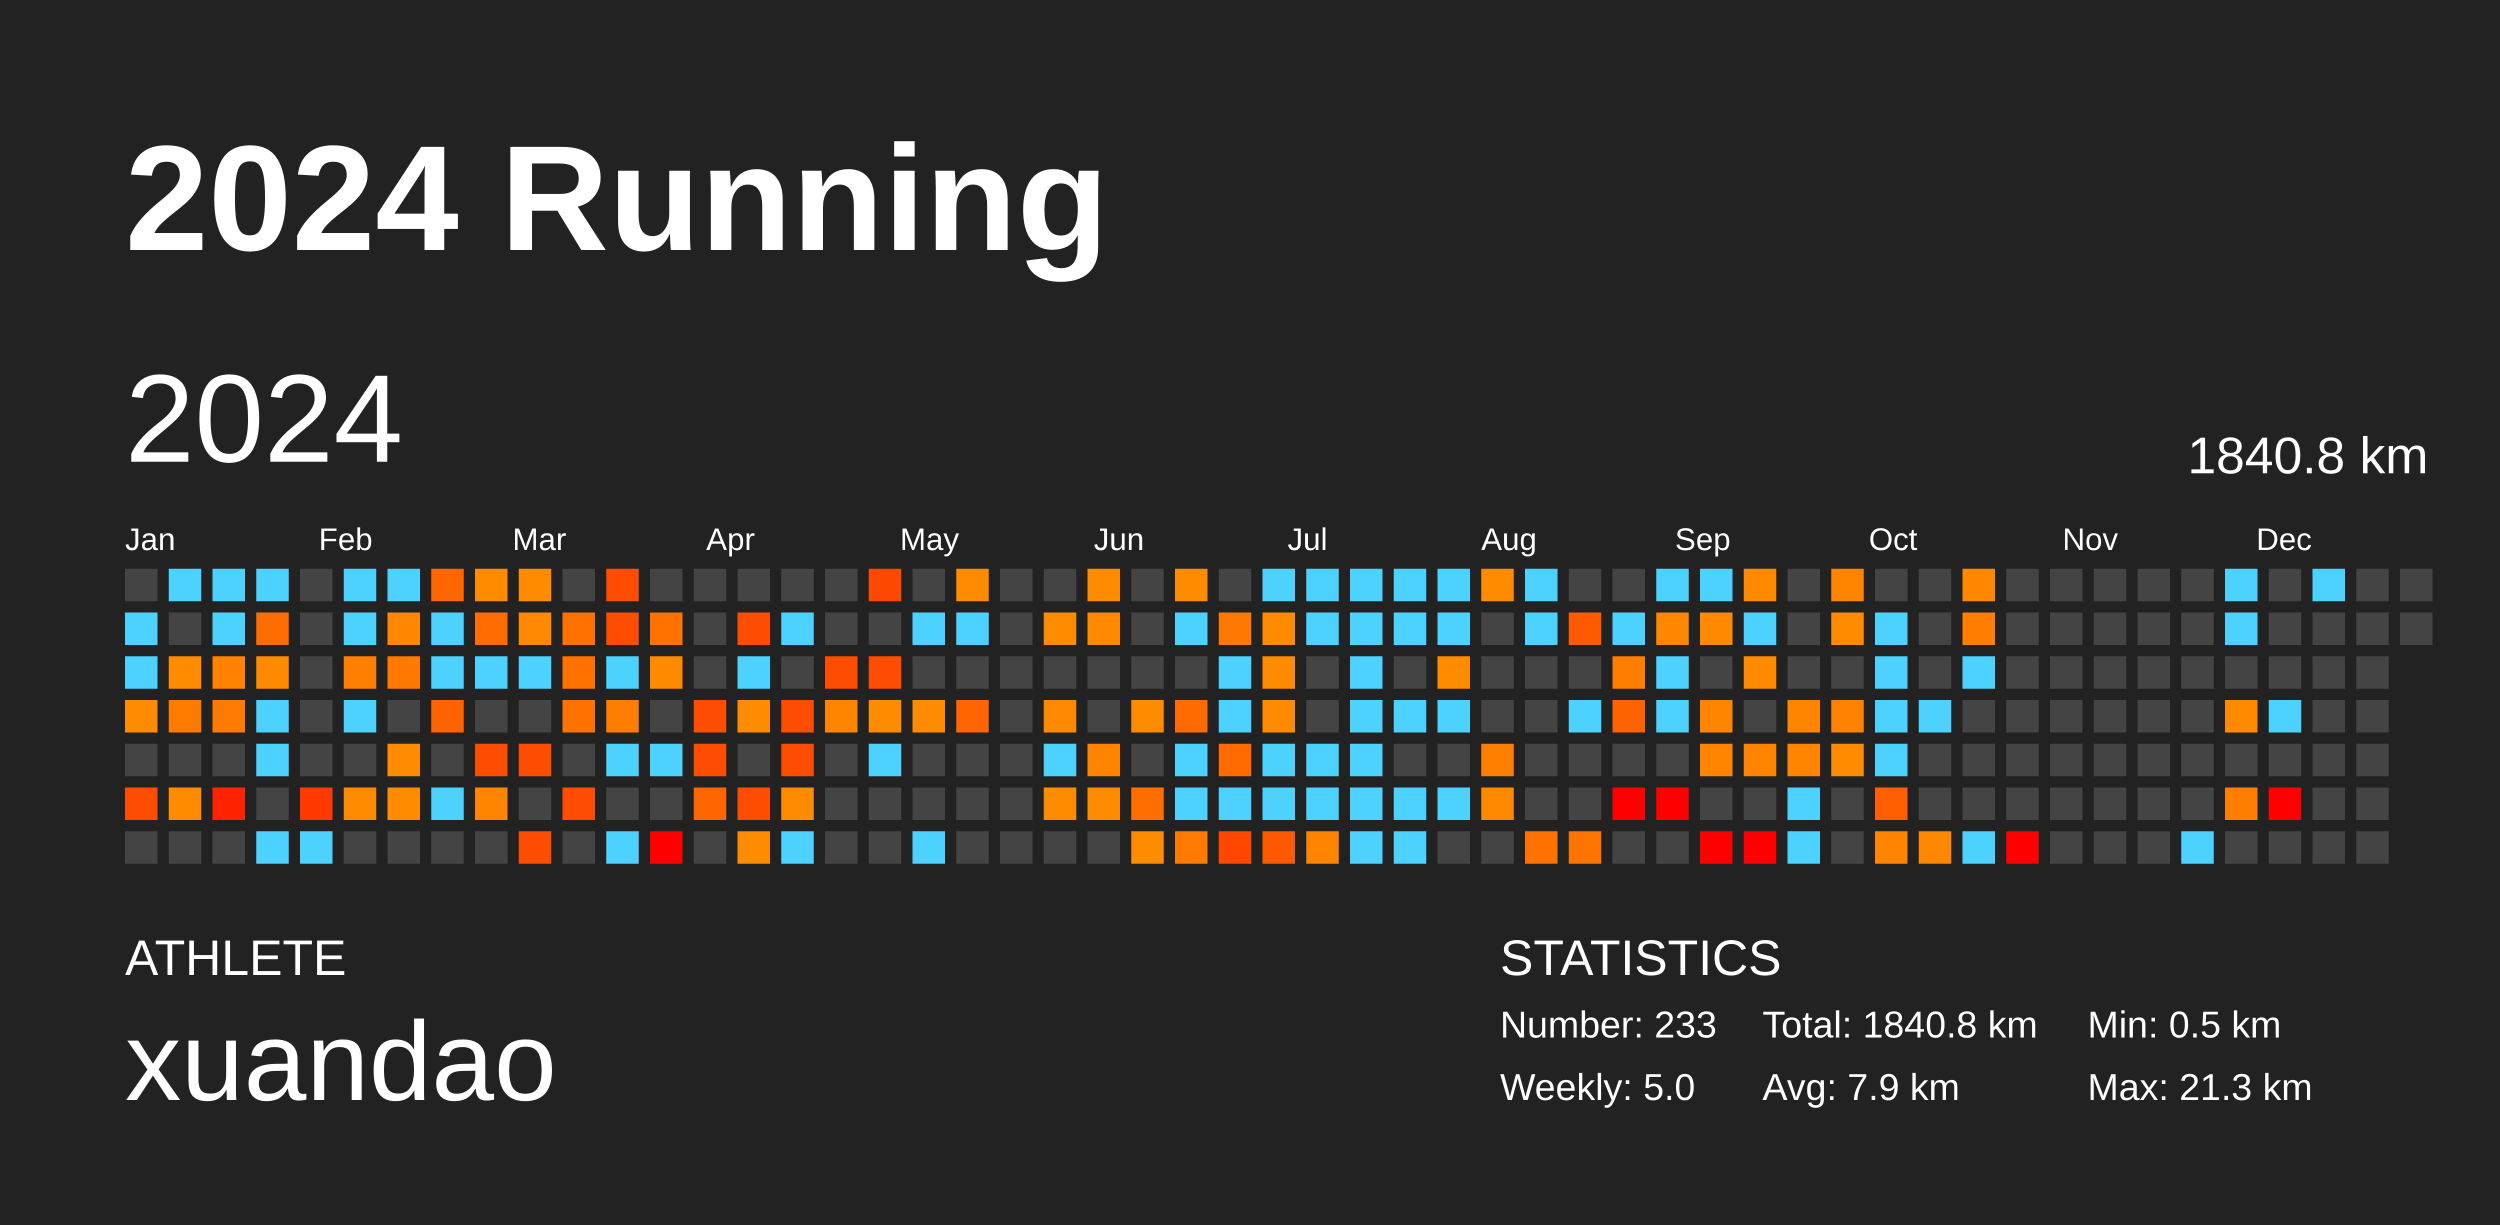
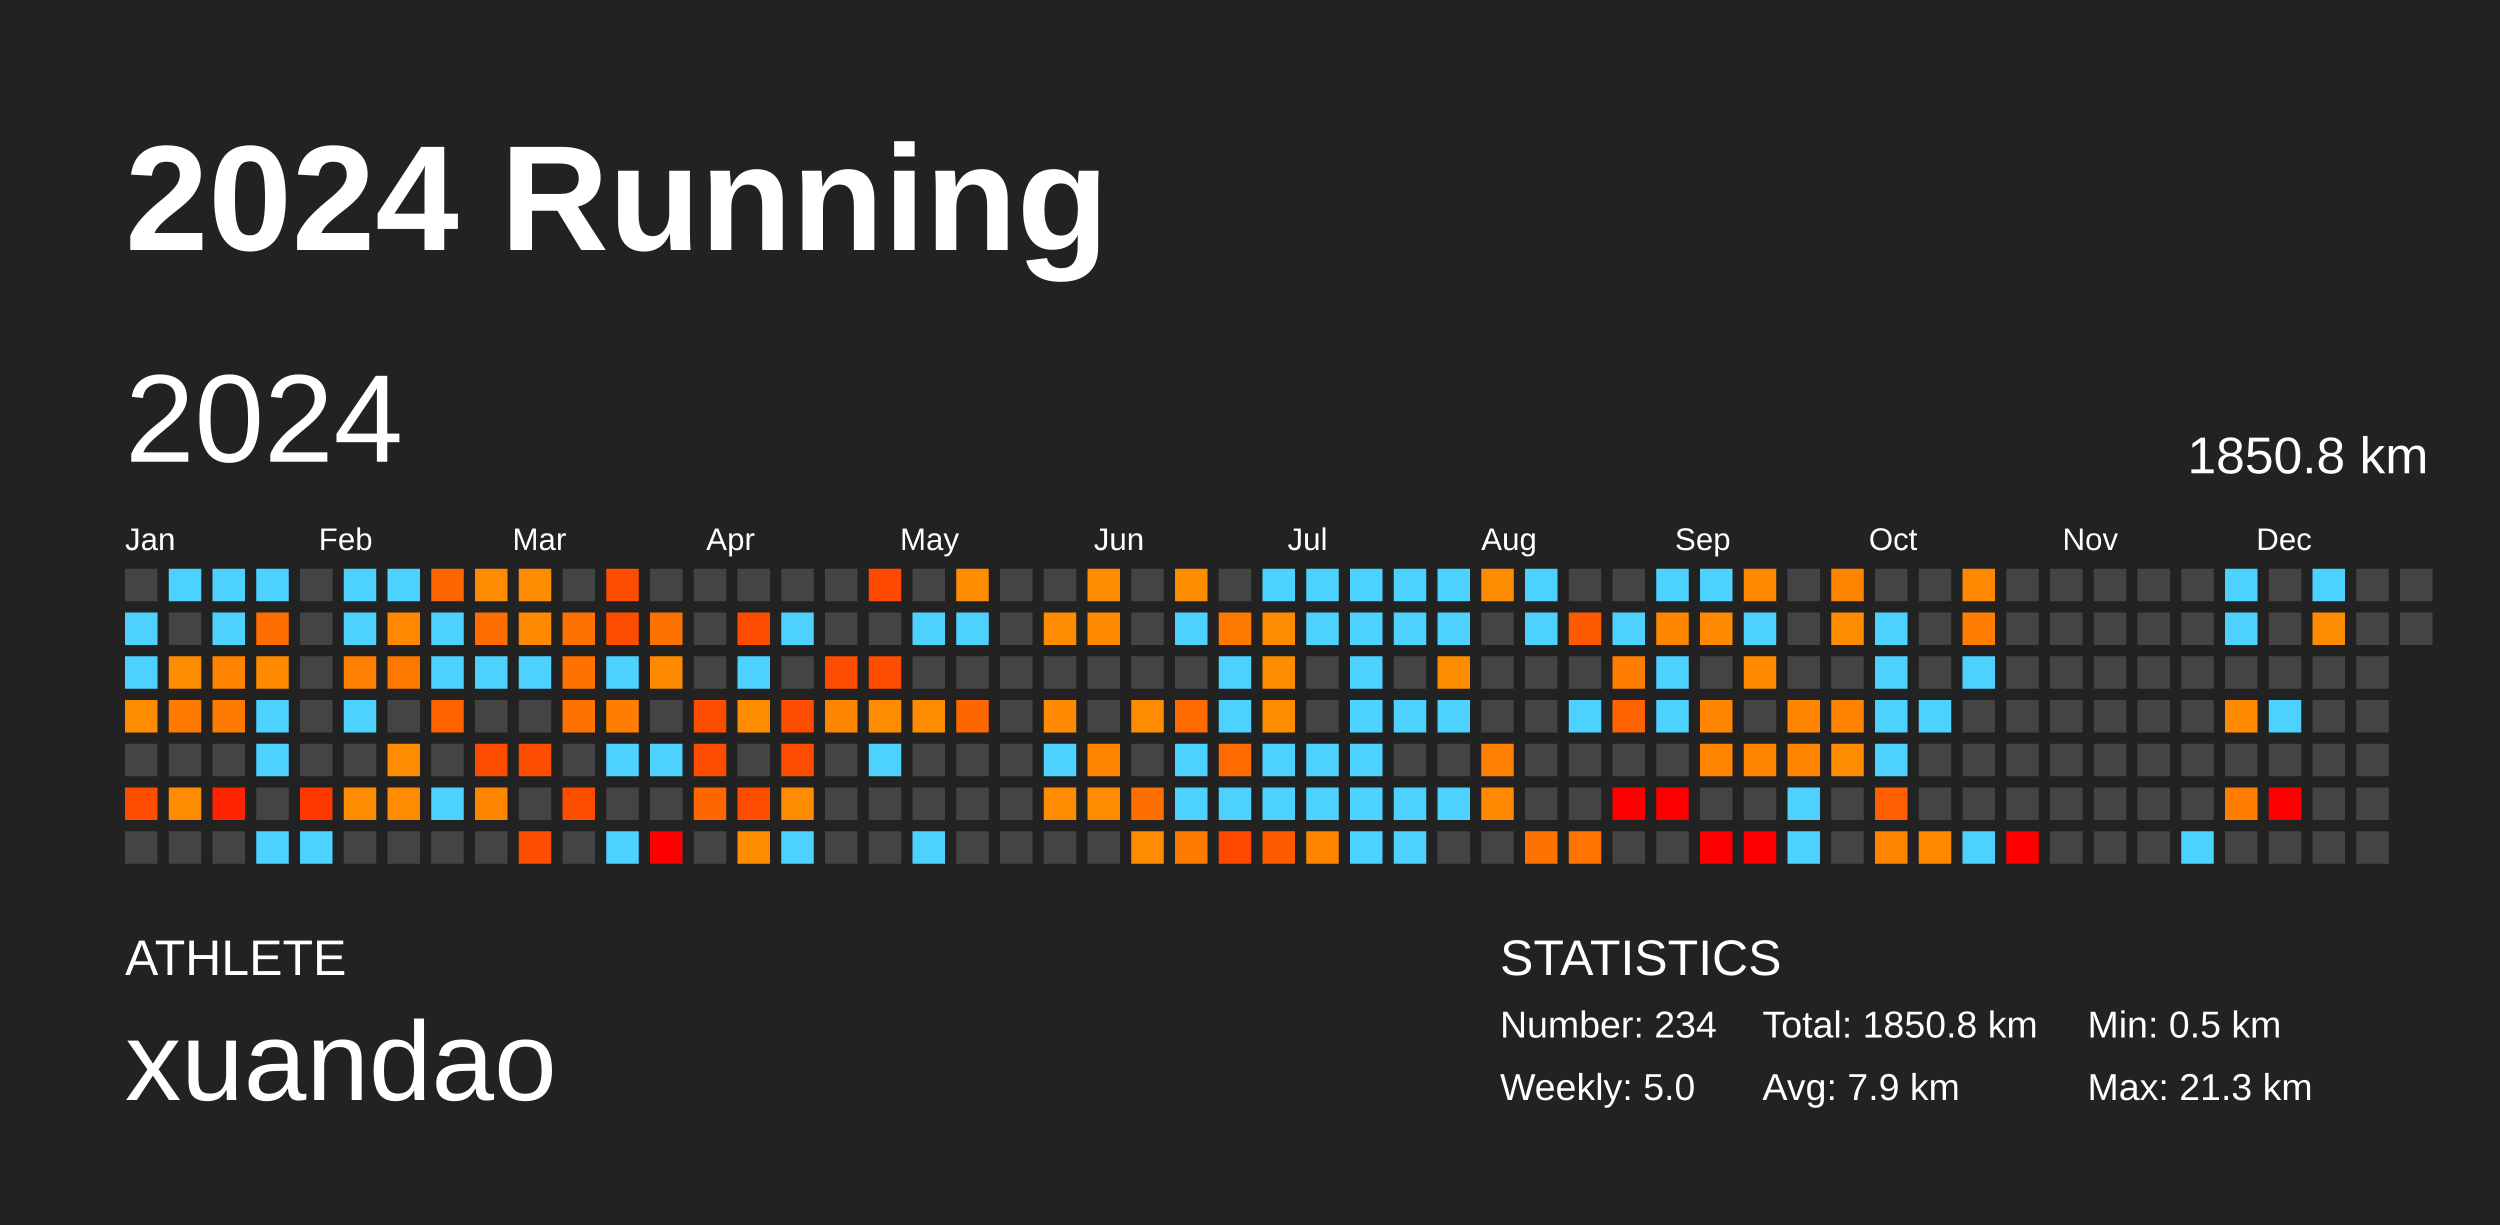
<svg xmlns="http://www.w3.org/2000/svg" baseProfile="full" height="98mm" version="1.1" viewBox="0,0,200,98" width="200mm">
  <defs />
  <rect fill="#222222" height="98" width="200" x="0" y="0" />
  <text fill="#FFFFFF" style="font-size:12px; font-family:Arial; font-weight:bold;" x="10" y="20">2024 Running</text>
  <text fill="#FFFFFF" style="font-size:4px; font-family:Arial" x="10" y="78">ATHLETE</text>
  <text fill="#FFFFFF" style="font-size:9px; font-family:Arial" x="10" y="88">xuandao</text>
  <text fill="#FFFFFF" style="font-size:4px; font-family:Arial" x="120" y="78">STATISTICS</text>
-   <text fill="#FFFFFF" style="font-size:3px; font-family:Arial" x="120" y="83">Number: 233</text>
+   <text fill="#FFFFFF" style="font-size:3px; font-family:Arial" x="120" y="83">Number: 234</text>
  <text fill="#FFFFFF" style="font-size:3px; font-family:Arial" x="120" y="88">Weekly: 5.0</text>
-   <text fill="#FFFFFF" style="font-size:3px; font-family:Arial" x="141" y="83">Total: 1840.8 km</text>
+   <text fill="#FFFFFF" style="font-size:3px; font-family:Arial" x="141" y="83">Total: 1850.8 km</text>
  <text fill="#FFFFFF" style="font-size:3px; font-family:Arial" x="141" y="88">Avg: 7.9 km</text>
  <text fill="#FFFFFF" style="font-size:3px; font-family:Arial" x="167" y="83">Min: 0.5 km</text>
  <text fill="#FFFFFF" style="font-size:3px; font-family:Arial" x="167" y="88">Max: 21.3 km</text>
  <text dominant-baseline="hanging" fill="#FFFFFF" style="font-size:10.0px; font-family:Arial;" x="10" y="30">2024</text>
-   <text dominant-baseline="hanging" fill="#FFFFFF" style="font-size:4.125px; font-family:Arial;" x="175" y="35">1840.8 km</text>
+   <text dominant-baseline="hanging" fill="#FFFFFF" style="font-size:4.125px; font-family:Arial;" x="175" y="35">1850.8 km</text>
  <text fill="#FFFFFF" style="font-size:2.5px; font-family:Arial" x="10.0" y="44">Jan</text>
  <text fill="#FFFFFF" style="font-size:2.5px; font-family:Arial" x="25.5" y="44">Feb</text>
  <text fill="#FFFFFF" style="font-size:2.5px; font-family:Arial" x="41.0" y="44">Mar</text>
  <text fill="#FFFFFF" style="font-size:2.5px; font-family:Arial" x="56.5" y="44">Apr</text>
  <text fill="#FFFFFF" style="font-size:2.5px; font-family:Arial" x="72.0" y="44">May</text>
  <text fill="#FFFFFF" style="font-size:2.5px; font-family:Arial" x="87.5" y="44">Jun</text>
  <text fill="#FFFFFF" style="font-size:2.5px; font-family:Arial" x="103.0" y="44">Jul</text>
  <text fill="#FFFFFF" style="font-size:2.5px; font-family:Arial" x="118.5" y="44">Aug</text>
  <text fill="#FFFFFF" style="font-size:2.5px; font-family:Arial" x="134.0" y="44">Sep</text>
  <text fill="#FFFFFF" style="font-size:2.5px; font-family:Arial" x="149.5" y="44">Oct</text>
  <text fill="#FFFFFF" style="font-size:2.5px; font-family:Arial" x="165.0" y="44">Nov</text>
  <text fill="#FFFFFF" style="font-size:2.5px; font-family:Arial" x="180.5" y="44">Dec</text>
  <rect fill="#444444" height="2.6" width="2.6" x="10.0" y="45.5" />
  <rect fill="#4dd2ff" height="2.6" width="2.6" x="10.0" y="49.0" />
  <rect fill="#4dd2ff" height="2.6" width="2.6" x="10.0" y="52.5" />
  <rect fill="#ff8b00" height="2.6" width="2.6" x="10.0" y="56.0" />
  <rect fill="#444444" height="2.6" width="2.6" x="10.0" y="59.5" />
  <rect fill="#ff4d00" height="2.6" width="2.6" x="10.0" y="63.0" />
  <rect fill="#444444" height="2.6" width="2.6" x="10.0" y="66.5" />
  <rect fill="#4dd2ff" height="2.6" width="2.6" x="13.5" y="45.5" />
  <rect fill="#444444" height="2.6" width="2.6" x="13.5" y="49.0" />
  <rect fill="#ff8b00" height="2.6" width="2.6" x="13.5" y="52.5" />
  <rect fill="#ff7b00" height="2.6" width="2.6" x="13.5" y="56.0" />
  <rect fill="#444444" height="2.6" width="2.6" x="13.5" y="59.5" />
  <rect fill="#ff8b00" height="2.6" width="2.6" x="13.5" y="63.0" />
  <rect fill="#444444" height="2.6" width="2.6" x="13.5" y="66.5" />
  <rect fill="#4dd2ff" height="2.6" width="2.6" x="17.0" y="45.5" />
  <rect fill="#4dd2ff" height="2.6" width="2.6" x="17.0" y="49.0" />
  <rect fill="#ff8200" height="2.6" width="2.6" x="17.0" y="52.5" />
  <rect fill="#ff7a00" height="2.6" width="2.6" x="17.0" y="56.0" />
  <rect fill="#444444" height="2.6" width="2.6" x="17.0" y="59.5" />
  <rect fill="#ff2300" height="2.6" width="2.6" x="17.0" y="63.0" />
  <rect fill="#444444" height="2.6" width="2.6" x="17.0" y="66.5" />
  <rect fill="#4dd2ff" height="2.6" width="2.6" x="20.5" y="45.5" />
  <rect fill="#ff6d00" height="2.6" width="2.6" x="20.5" y="49.0" />
  <rect fill="#ff8a00" height="2.6" width="2.6" x="20.5" y="52.5" />
  <rect fill="#4dd2ff" height="2.6" width="2.6" x="20.5" y="56.0" />
  <rect fill="#4dd2ff" height="2.6" width="2.6" x="20.5" y="59.5" />
  <rect fill="#444444" height="2.6" width="2.6" x="20.5" y="63.0" />
  <rect fill="#4dd2ff" height="2.6" width="2.6" x="20.5" y="66.5" />
  <rect fill="#444444" height="2.6" width="2.6" x="24.0" y="45.5" />
  <rect fill="#444444" height="2.6" width="2.6" x="24.0" y="49.0" />
  <rect fill="#444444" height="2.6" width="2.6" x="24.0" y="52.5" />
  <rect fill="#444444" height="2.6" width="2.6" x="24.0" y="56.0" />
  <rect fill="#444444" height="2.6" width="2.6" x="24.0" y="59.5" />
  <rect fill="#ff3900" height="2.6" width="2.6" x="24.0" y="63.0" />
  <rect fill="#4dd2ff" height="2.6" width="2.6" x="24.0" y="66.5" />
  <rect fill="#4dd2ff" height="2.6" width="2.6" x="27.5" y="45.5" />
  <rect fill="#4dd2ff" height="2.6" width="2.6" x="27.5" y="49.0" />
  <rect fill="#ff8000" height="2.6" width="2.6" x="27.5" y="52.5" />
  <rect fill="#4dd2ff" height="2.6" width="2.6" x="27.5" y="56.0" />
  <rect fill="#444444" height="2.6" width="2.6" x="27.5" y="59.5" />
  <rect fill="#ff8b00" height="2.6" width="2.6" x="27.5" y="63.0" />
  <rect fill="#444444" height="2.6" width="2.6" x="27.5" y="66.5" />
  <rect fill="#4dd2ff" height="2.6" width="2.6" x="31.0" y="45.5" />
  <rect fill="#ff8800" height="2.6" width="2.6" x="31.0" y="49.0" />
  <rect fill="#ff7800" height="2.6" width="2.6" x="31.0" y="52.5" />
  <rect fill="#444444" height="2.6" width="2.6" x="31.0" y="56.0" />
  <rect fill="#ff8b00" height="2.6" width="2.6" x="31.0" y="59.5" />
  <rect fill="#ff8b00" height="2.6" width="2.6" x="31.0" y="63.0" />
  <rect fill="#444444" height="2.6" width="2.6" x="31.0" y="66.5" />
  <rect fill="#ff6600" height="2.6" width="2.6" x="34.5" y="45.5" />
  <rect fill="#4dd2ff" height="2.6" width="2.6" x="34.5" y="49.0" />
  <rect fill="#4dd2ff" height="2.6" width="2.6" x="34.5" y="52.5" />
  <rect fill="#ff6300" height="2.6" width="2.6" x="34.5" y="56.0" />
  <rect fill="#444444" height="2.6" width="2.6" x="34.5" y="59.5" />
  <rect fill="#4dd2ff" height="2.6" width="2.6" x="34.5" y="63.0" />
  <rect fill="#444444" height="2.6" width="2.6" x="34.5" y="66.5" />
  <rect fill="#ff8b00" height="2.6" width="2.6" x="38.0" y="45.5" />
  <rect fill="#ff6c00" height="2.6" width="2.6" x="38.0" y="49.0" />
  <rect fill="#4dd2ff" height="2.6" width="2.6" x="38.0" y="52.5" />
  <rect fill="#444444" height="2.6" width="2.6" x="38.0" y="56.0" />
  <rect fill="#ff4d00" height="2.6" width="2.6" x="38.0" y="59.5" />
  <rect fill="#ff8400" height="2.6" width="2.6" x="38.0" y="63.0" />
  <rect fill="#444444" height="2.6" width="2.6" x="38.0" y="66.5" />
  <rect fill="#ff8b00" height="2.6" width="2.6" x="41.5" y="45.5" />
  <rect fill="#ff8900" height="2.6" width="2.6" x="41.5" y="49.0" />
  <rect fill="#4dd2ff" height="2.6" width="2.6" x="41.5" y="52.5" />
  <rect fill="#444444" height="2.6" width="2.6" x="41.5" y="56.0" />
  <rect fill="#ff4d00" height="2.6" width="2.6" x="41.5" y="59.5" />
  <rect fill="#444444" height="2.6" width="2.6" x="41.5" y="63.0" />
  <rect fill="#ff4d00" height="2.6" width="2.6" x="41.5" y="66.5" />
  <rect fill="#444444" height="2.6" width="2.6" x="45.0" y="45.5" />
  <rect fill="#ff7200" height="2.6" width="2.6" x="45.0" y="49.0" />
  <rect fill="#ff7200" height="2.6" width="2.6" x="45.0" y="52.5" />
  <rect fill="#ff7200" height="2.6" width="2.6" x="45.0" y="56.0" />
  <rect fill="#444444" height="2.6" width="2.6" x="45.0" y="59.5" />
  <rect fill="#ff4d00" height="2.6" width="2.6" x="45.0" y="63.0" />
  <rect fill="#444444" height="2.6" width="2.6" x="45.0" y="66.5" />
  <rect fill="#ff4d00" height="2.6" width="2.6" x="48.5" y="45.5" />
  <rect fill="#ff4d00" height="2.6" width="2.6" x="48.5" y="49.0" />
  <rect fill="#4dd2ff" height="2.6" width="2.6" x="48.5" y="52.5" />
  <rect fill="#ff7e00" height="2.6" width="2.6" x="48.5" y="56.0" />
  <rect fill="#4dd2ff" height="2.6" width="2.6" x="48.5" y="59.5" />
  <rect fill="#444444" height="2.6" width="2.6" x="48.5" y="63.0" />
  <rect fill="#4dd2ff" height="2.6" width="2.6" x="48.5" y="66.5" />
  <rect fill="#444444" height="2.6" width="2.6" x="52.0" y="45.5" />
  <rect fill="#ff7200" height="2.6" width="2.6" x="52.0" y="49.0" />
  <rect fill="#ff8a00" height="2.6" width="2.6" x="52.0" y="52.5" />
  <rect fill="#444444" height="2.6" width="2.6" x="52.0" y="56.0" />
  <rect fill="#4dd2ff" height="2.6" width="2.6" x="52.0" y="59.5" />
  <rect fill="#444444" height="2.6" width="2.6" x="52.0" y="63.0" />
  <rect fill="red" height="2.6" width="2.6" x="52.0" y="66.5" />
  <rect fill="#444444" height="2.6" width="2.6" x="55.5" y="45.5" />
  <rect fill="#444444" height="2.6" width="2.6" x="55.5" y="49.0" />
  <rect fill="#444444" height="2.6" width="2.6" x="55.5" y="52.5" />
  <rect fill="#ff4d00" height="2.6" width="2.6" x="55.5" y="56.0" />
  <rect fill="#ff4d00" height="2.6" width="2.6" x="55.5" y="59.5" />
  <rect fill="#ff6500" height="2.6" width="2.6" x="55.5" y="63.0" />
  <rect fill="#444444" height="2.6" width="2.6" x="55.5" y="66.5" />
  <rect fill="#444444" height="2.6" width="2.6" x="59.0" y="45.5" />
  <rect fill="#ff4d00" height="2.6" width="2.6" x="59.0" y="49.0" />
  <rect fill="#4dd2ff" height="2.6" width="2.6" x="59.0" y="52.5" />
  <rect fill="#ff8b00" height="2.6" width="2.6" x="59.0" y="56.0" />
  <rect fill="#444444" height="2.6" width="2.6" x="59.0" y="59.5" />
  <rect fill="#ff4d00" height="2.6" width="2.6" x="59.0" y="63.0" />
  <rect fill="#ff8b00" height="2.6" width="2.6" x="59.0" y="66.5" />
  <rect fill="#444444" height="2.6" width="2.6" x="62.5" y="45.5" />
  <rect fill="#4dd2ff" height="2.6" width="2.6" x="62.5" y="49.0" />
  <rect fill="#444444" height="2.6" width="2.6" x="62.5" y="52.5" />
  <rect fill="#ff4d00" height="2.6" width="2.6" x="62.5" y="56.0" />
  <rect fill="#ff4d00" height="2.6" width="2.6" x="62.5" y="59.5" />
  <rect fill="#ff8b00" height="2.6" width="2.6" x="62.5" y="63.0" />
  <rect fill="#4dd2ff" height="2.6" width="2.6" x="62.5" y="66.5" />
  <rect fill="#444444" height="2.6" width="2.6" x="66.0" y="45.5" />
  <rect fill="#444444" height="2.6" width="2.6" x="66.0" y="49.0" />
  <rect fill="#ff4d00" height="2.6" width="2.6" x="66.0" y="52.5" />
  <rect fill="#ff8500" height="2.6" width="2.6" x="66.0" y="56.0" />
  <rect fill="#444444" height="2.6" width="2.6" x="66.0" y="59.5" />
  <rect fill="#444444" height="2.6" width="2.6" x="66.0" y="63.0" />
  <rect fill="#444444" height="2.6" width="2.6" x="66.0" y="66.5" />
  <rect fill="#ff4900" height="2.6" width="2.6" x="69.5" y="45.5" />
  <rect fill="#444444" height="2.6" width="2.6" x="69.5" y="49.0" />
  <rect fill="#ff4d00" height="2.6" width="2.6" x="69.5" y="52.5" />
  <rect fill="#ff8b00" height="2.6" width="2.6" x="69.5" y="56.0" />
  <rect fill="#4dd2ff" height="2.6" width="2.6" x="69.5" y="59.5" />
  <rect fill="#444444" height="2.6" width="2.6" x="69.5" y="63.0" />
  <rect fill="#444444" height="2.6" width="2.6" x="69.5" y="66.5" />
  <rect fill="#444444" height="2.6" width="2.6" x="73.0" y="45.5" />
  <rect fill="#4dd2ff" height="2.6" width="2.6" x="73.0" y="49.0" />
  <rect fill="#444444" height="2.6" width="2.6" x="73.0" y="52.5" />
  <rect fill="#ff8b00" height="2.6" width="2.6" x="73.0" y="56.0" />
  <rect fill="#444444" height="2.6" width="2.6" x="73.0" y="59.5" />
  <rect fill="#444444" height="2.6" width="2.6" x="73.0" y="63.0" />
  <rect fill="#4dd2ff" height="2.6" width="2.6" x="73.0" y="66.5" />
  <rect fill="#ff8b00" height="2.6" width="2.6" x="76.5" y="45.5" />
  <rect fill="#4dd2ff" height="2.6" width="2.6" x="76.5" y="49.0" />
  <rect fill="#444444" height="2.6" width="2.6" x="76.5" y="52.5" />
  <rect fill="#ff6500" height="2.6" width="2.6" x="76.5" y="56.0" />
  <rect fill="#444444" height="2.6" width="2.6" x="76.5" y="59.5" />
  <rect fill="#444444" height="2.6" width="2.6" x="76.5" y="63.0" />
  <rect fill="#444444" height="2.6" width="2.6" x="76.5" y="66.5" />
  <rect fill="#444444" height="2.6" width="2.6" x="80.0" y="45.5" />
  <rect fill="#444444" height="2.6" width="2.6" x="80.0" y="49.0" />
  <rect fill="#444444" height="2.6" width="2.6" x="80.0" y="52.5" />
  <rect fill="#444444" height="2.6" width="2.6" x="80.0" y="56.0" />
  <rect fill="#444444" height="2.6" width="2.6" x="80.0" y="59.5" />
  <rect fill="#444444" height="2.6" width="2.6" x="80.0" y="63.0" />
  <rect fill="#444444" height="2.6" width="2.6" x="80.0" y="66.5" />
  <rect fill="#444444" height="2.6" width="2.6" x="83.5" y="45.5" />
  <rect fill="#ff8b00" height="2.6" width="2.6" x="83.5" y="49.0" />
  <rect fill="#444444" height="2.6" width="2.6" x="83.5" y="52.5" />
  <rect fill="#ff8900" height="2.6" width="2.6" x="83.5" y="56.0" />
  <rect fill="#4dd2ff" height="2.6" width="2.6" x="83.5" y="59.5" />
  <rect fill="#ff8b00" height="2.6" width="2.6" x="83.5" y="63.0" />
  <rect fill="#444444" height="2.6" width="2.6" x="83.5" y="66.5" />
  <rect fill="#ff8b00" height="2.6" width="2.6" x="87.0" y="45.5" />
  <rect fill="#ff8a00" height="2.6" width="2.6" x="87.0" y="49.0" />
  <rect fill="#444444" height="2.6" width="2.6" x="87.0" y="52.5" />
  <rect fill="#444444" height="2.6" width="2.6" x="87.0" y="56.0" />
  <rect fill="#ff8400" height="2.6" width="2.6" x="87.0" y="59.5" />
  <rect fill="#ff8b00" height="2.6" width="2.6" x="87.0" y="63.0" />
  <rect fill="#444444" height="2.6" width="2.6" x="87.0" y="66.5" />
  <rect fill="#444444" height="2.6" width="2.6" x="90.5" y="45.5" />
  <rect fill="#444444" height="2.6" width="2.6" x="90.5" y="49.0" />
  <rect fill="#444444" height="2.6" width="2.6" x="90.5" y="52.5" />
  <rect fill="#ff8b00" height="2.6" width="2.6" x="90.5" y="56.0" />
  <rect fill="#444444" height="2.6" width="2.6" x="90.5" y="59.5" />
  <rect fill="#ff6f00" height="2.6" width="2.6" x="90.5" y="63.0" />
  <rect fill="#ff8b00" height="2.6" width="2.6" x="90.5" y="66.5" />
  <rect fill="#ff8b00" height="2.6" width="2.6" x="94.0" y="45.5" />
  <rect fill="#4dd2ff" height="2.6" width="2.6" x="94.0" y="49.0" />
  <rect fill="#444444" height="2.6" width="2.6" x="94.0" y="52.5" />
  <rect fill="#ff6b00" height="2.6" width="2.6" x="94.0" y="56.0" />
  <rect fill="#4dd2ff" height="2.6" width="2.6" x="94.0" y="59.5" />
  <rect fill="#4dd2ff" height="2.6" width="2.6" x="94.0" y="63.0" />
  <rect fill="#ff7a00" height="2.6" width="2.6" x="94.0" y="66.5" />
  <rect fill="#444444" height="2.6" width="2.6" x="97.5" y="45.5" />
  <rect fill="#ff7800" height="2.6" width="2.6" x="97.5" y="49.0" />
  <rect fill="#4dd2ff" height="2.6" width="2.6" x="97.5" y="52.5" />
  <rect fill="#4dd2ff" height="2.6" width="2.6" x="97.5" y="56.0" />
  <rect fill="#ff6b00" height="2.6" width="2.6" x="97.5" y="59.5" />
  <rect fill="#4dd2ff" height="2.6" width="2.6" x="97.5" y="63.0" />
  <rect fill="#ff4700" height="2.6" width="2.6" x="97.5" y="66.5" />
  <rect fill="#4dd2ff" height="2.6" width="2.6" x="101.0" y="45.5" />
  <rect fill="#ff8b00" height="2.6" width="2.6" x="101.0" y="49.0" />
  <rect fill="#ff8b00" height="2.6" width="2.6" x="101.0" y="52.5" />
  <rect fill="#ff8b00" height="2.6" width="2.6" x="101.0" y="56.0" />
  <rect fill="#4dd2ff" height="2.6" width="2.6" x="101.0" y="59.5" />
  <rect fill="#4dd2ff" height="2.6" width="2.6" x="101.0" y="63.0" />
  <rect fill="#ff5900" height="2.6" width="2.6" x="101.0" y="66.5" />
  <rect fill="#4dd2ff" height="2.6" width="2.6" x="104.5" y="45.5" />
  <rect fill="#4dd2ff" height="2.6" width="2.6" x="104.5" y="49.0" />
  <rect fill="#444444" height="2.6" width="2.6" x="104.5" y="52.5" />
  <rect fill="#444444" height="2.6" width="2.6" x="104.5" y="56.0" />
  <rect fill="#4dd2ff" height="2.6" width="2.6" x="104.5" y="59.5" />
  <rect fill="#4dd2ff" height="2.6" width="2.6" x="104.5" y="63.0" />
  <rect fill="#ff8500" height="2.6" width="2.6" x="104.5" y="66.5" />
  <rect fill="#4dd2ff" height="2.6" width="2.6" x="108.0" y="45.5" />
  <rect fill="#4dd2ff" height="2.6" width="2.6" x="108.0" y="49.0" />
  <rect fill="#4dd2ff" height="2.6" width="2.6" x="108.0" y="52.5" />
  <rect fill="#4dd2ff" height="2.6" width="2.6" x="108.0" y="56.0" />
  <rect fill="#4dd2ff" height="2.6" width="2.6" x="108.0" y="59.5" />
  <rect fill="#4dd2ff" height="2.6" width="2.6" x="108.0" y="63.0" />
  <rect fill="#4dd2ff" height="2.6" width="2.6" x="108.0" y="66.5" />
  <rect fill="#4dd2ff" height="2.6" width="2.6" x="111.5" y="45.5" />
  <rect fill="#4dd2ff" height="2.6" width="2.6" x="111.5" y="49.0" />
  <rect fill="#444444" height="2.6" width="2.6" x="111.5" y="52.5" />
  <rect fill="#4dd2ff" height="2.6" width="2.6" x="111.5" y="56.0" />
  <rect fill="#444444" height="2.6" width="2.6" x="111.5" y="59.5" />
  <rect fill="#4dd2ff" height="2.6" width="2.6" x="111.5" y="63.0" />
  <rect fill="#4dd2ff" height="2.6" width="2.6" x="111.5" y="66.5" />
  <rect fill="#4dd2ff" height="2.6" width="2.6" x="115.0" y="45.5" />
  <rect fill="#4dd2ff" height="2.6" width="2.6" x="115.0" y="49.0" />
  <rect fill="#ff8b00" height="2.6" width="2.6" x="115.0" y="52.5" />
  <rect fill="#4dd2ff" height="2.6" width="2.6" x="115.0" y="56.0" />
  <rect fill="#444444" height="2.6" width="2.6" x="115.0" y="59.5" />
  <rect fill="#4dd2ff" height="2.6" width="2.6" x="115.0" y="63.0" />
  <rect fill="#444444" height="2.6" width="2.6" x="115.0" y="66.5" />
  <rect fill="#ff8b00" height="2.6" width="2.6" x="118.5" y="45.5" />
  <rect fill="#444444" height="2.6" width="2.6" x="118.5" y="49.0" />
  <rect fill="#444444" height="2.6" width="2.6" x="118.5" y="52.5" />
  <rect fill="#444444" height="2.6" width="2.6" x="118.5" y="56.0" />
  <rect fill="#ff7f00" height="2.6" width="2.6" x="118.5" y="59.5" />
  <rect fill="#ff8900" height="2.6" width="2.6" x="118.5" y="63.0" />
  <rect fill="#444444" height="2.6" width="2.6" x="118.5" y="66.5" />
  <rect fill="#4dd2ff" height="2.6" width="2.6" x="122.0" y="45.5" />
  <rect fill="#4dd2ff" height="2.6" width="2.6" x="122.0" y="49.0" />
  <rect fill="#444444" height="2.6" width="2.6" x="122.0" y="52.5" />
  <rect fill="#444444" height="2.6" width="2.6" x="122.0" y="56.0" />
  <rect fill="#444444" height="2.6" width="2.6" x="122.0" y="59.5" />
  <rect fill="#444444" height="2.6" width="2.6" x="122.0" y="63.0" />
  <rect fill="#ff7200" height="2.6" width="2.6" x="122.0" y="66.5" />
  <rect fill="#444444" height="2.6" width="2.6" x="125.5" y="45.5" />
  <rect fill="#ff5a00" height="2.6" width="2.6" x="125.5" y="49.0" />
  <rect fill="#444444" height="2.6" width="2.6" x="125.5" y="52.5" />
  <rect fill="#4dd2ff" height="2.6" width="2.6" x="125.5" y="56.0" />
  <rect fill="#444444" height="2.6" width="2.6" x="125.5" y="59.5" />
  <rect fill="#444444" height="2.6" width="2.6" x="125.5" y="63.0" />
  <rect fill="#ff7400" height="2.6" width="2.6" x="125.5" y="66.5" />
  <rect fill="#444444" height="2.6" width="2.6" x="129.0" y="45.5" />
  <rect fill="#4dd2ff" height="2.6" width="2.6" x="129.0" y="49.0" />
  <rect fill="#ff7e00" height="2.6" width="2.6" x="129.0" y="52.5" />
  <rect fill="#ff6200" height="2.6" width="2.6" x="129.0" y="56.0" />
  <rect fill="#444444" height="2.6" width="2.6" x="129.0" y="59.5" />
  <rect fill="red" height="2.6" width="2.6" x="129.0" y="63.0" />
  <rect fill="#444444" height="2.6" width="2.6" x="129.0" y="66.5" />
  <rect fill="#4dd2ff" height="2.6" width="2.6" x="132.5" y="45.5" />
  <rect fill="#ff8700" height="2.6" width="2.6" x="132.5" y="49.0" />
  <rect fill="#4dd2ff" height="2.6" width="2.6" x="132.5" y="52.5" />
  <rect fill="#4dd2ff" height="2.6" width="2.6" x="132.5" y="56.0" />
  <rect fill="#444444" height="2.6" width="2.6" x="132.5" y="59.5" />
  <rect fill="red" height="2.6" width="2.6" x="132.5" y="63.0" />
  <rect fill="#444444" height="2.6" width="2.6" x="132.5" y="66.5" />
  <rect fill="#4dd2ff" height="2.6" width="2.6" x="136.0" y="45.5" />
  <rect fill="#ff8900" height="2.6" width="2.6" x="136.0" y="49.0" />
  <rect fill="#444444" height="2.6" width="2.6" x="136.0" y="52.5" />
  <rect fill="#ff8500" height="2.6" width="2.6" x="136.0" y="56.0" />
  <rect fill="#ff8400" height="2.6" width="2.6" x="136.0" y="59.5" />
  <rect fill="#444444" height="2.6" width="2.6" x="136.0" y="63.0" />
  <rect fill="red" height="2.6" width="2.6" x="136.0" y="66.5" />
  <rect fill="#ff8a00" height="2.6" width="2.6" x="139.5" y="45.5" />
  <rect fill="#4dd2ff" height="2.6" width="2.6" x="139.5" y="49.0" />
  <rect fill="#ff8a00" height="2.6" width="2.6" x="139.5" y="52.5" />
  <rect fill="#444444" height="2.6" width="2.6" x="139.5" y="56.0" />
  <rect fill="#ff8400" height="2.6" width="2.6" x="139.5" y="59.5" />
  <rect fill="#444444" height="2.6" width="2.6" x="139.5" y="63.0" />
  <rect fill="red" height="2.6" width="2.6" x="139.5" y="66.5" />
  <rect fill="#444444" height="2.6" width="2.6" x="143.0" y="45.5" />
  <rect fill="#444444" height="2.6" width="2.6" x="143.0" y="49.0" />
  <rect fill="#444444" height="2.6" width="2.6" x="143.0" y="52.5" />
  <rect fill="#ff8400" height="2.6" width="2.6" x="143.0" y="56.0" />
  <rect fill="#ff8500" height="2.6" width="2.6" x="143.0" y="59.5" />
  <rect fill="#4dd2ff" height="2.6" width="2.6" x="143.0" y="63.0" />
  <rect fill="#4dd2ff" height="2.6" width="2.6" x="143.0" y="66.5" />
  <rect fill="#ff8400" height="2.6" width="2.6" x="146.5" y="45.5" />
  <rect fill="#ff8b00" height="2.6" width="2.6" x="146.5" y="49.0" />
  <rect fill="#444444" height="2.6" width="2.6" x="146.5" y="52.5" />
  <rect fill="#ff8200" height="2.6" width="2.6" x="146.5" y="56.0" />
  <rect fill="#ff8b00" height="2.6" width="2.6" x="146.5" y="59.5" />
  <rect fill="#444444" height="2.6" width="2.6" x="146.5" y="63.0" />
  <rect fill="#444444" height="2.6" width="2.6" x="146.5" y="66.5" />
  <rect fill="#444444" height="2.6" width="2.6" x="150.0" y="45.5" />
  <rect fill="#4dd2ff" height="2.6" width="2.6" x="150.0" y="49.0" />
  <rect fill="#4dd2ff" height="2.6" width="2.6" x="150.0" y="52.5" />
  <rect fill="#4dd2ff" height="2.6" width="2.6" x="150.0" y="56.0" />
  <rect fill="#4dd2ff" height="2.6" width="2.6" x="150.0" y="59.5" />
  <rect fill="#ff5f00" height="2.6" width="2.6" x="150.0" y="63.0" />
  <rect fill="#ff8400" height="2.6" width="2.6" x="150.0" y="66.5" />
  <rect fill="#444444" height="2.6" width="2.6" x="153.5" y="45.5" />
  <rect fill="#444444" height="2.6" width="2.6" x="153.5" y="49.0" />
  <rect fill="#444444" height="2.6" width="2.6" x="153.5" y="52.5" />
  <rect fill="#4dd2ff" height="2.6" width="2.6" x="153.5" y="56.0" />
  <rect fill="#444444" height="2.6" width="2.6" x="153.5" y="59.5" />
  <rect fill="#444444" height="2.6" width="2.6" x="153.5" y="63.0" />
  <rect fill="#ff8800" height="2.6" width="2.6" x="153.5" y="66.5" />
  <rect fill="#ff8800" height="2.6" width="2.6" x="157.0" y="45.5" />
  <rect fill="#ff7e00" height="2.6" width="2.6" x="157.0" y="49.0" />
  <rect fill="#4dd2ff" height="2.6" width="2.6" x="157.0" y="52.5" />
  <rect fill="#444444" height="2.6" width="2.6" x="157.0" y="56.0" />
  <rect fill="#444444" height="2.6" width="2.6" x="157.0" y="59.5" />
  <rect fill="#444444" height="2.6" width="2.6" x="157.0" y="63.0" />
  <rect fill="#4dd2ff" height="2.6" width="2.6" x="157.0" y="66.5" />
  <rect fill="#444444" height="2.6" width="2.6" x="160.5" y="45.5" />
  <rect fill="#444444" height="2.6" width="2.6" x="160.5" y="49.0" />
  <rect fill="#444444" height="2.6" width="2.6" x="160.5" y="52.5" />
  <rect fill="#444444" height="2.6" width="2.6" x="160.5" y="56.0" />
  <rect fill="#444444" height="2.6" width="2.6" x="160.5" y="59.5" />
  <rect fill="#444444" height="2.6" width="2.6" x="160.5" y="63.0" />
  <rect fill="red" height="2.6" width="2.6" x="160.5" y="66.5" />
  <rect fill="#444444" height="2.6" width="2.6" x="164.0" y="45.5" />
  <rect fill="#444444" height="2.6" width="2.6" x="164.0" y="49.0" />
  <rect fill="#444444" height="2.6" width="2.6" x="164.0" y="52.5" />
  <rect fill="#444444" height="2.6" width="2.6" x="164.0" y="56.0" />
  <rect fill="#444444" height="2.6" width="2.6" x="164.0" y="59.5" />
  <rect fill="#444444" height="2.6" width="2.6" x="164.0" y="63.0" />
  <rect fill="#444444" height="2.6" width="2.6" x="164.0" y="66.5" />
  <rect fill="#444444" height="2.6" width="2.6" x="167.5" y="45.5" />
  <rect fill="#444444" height="2.6" width="2.6" x="167.5" y="49.0" />
  <rect fill="#444444" height="2.6" width="2.6" x="167.5" y="52.5" />
  <rect fill="#444444" height="2.6" width="2.6" x="167.5" y="56.0" />
  <rect fill="#444444" height="2.6" width="2.6" x="167.5" y="59.5" />
  <rect fill="#444444" height="2.6" width="2.6" x="167.5" y="63.0" />
  <rect fill="#444444" height="2.6" width="2.6" x="167.5" y="66.5" />
  <rect fill="#444444" height="2.6" width="2.6" x="171.0" y="45.5" />
  <rect fill="#444444" height="2.6" width="2.6" x="171.0" y="49.0" />
  <rect fill="#444444" height="2.6" width="2.6" x="171.0" y="52.5" />
  <rect fill="#444444" height="2.6" width="2.6" x="171.0" y="56.0" />
  <rect fill="#444444" height="2.6" width="2.6" x="171.0" y="59.5" />
  <rect fill="#444444" height="2.6" width="2.6" x="171.0" y="63.0" />
  <rect fill="#444444" height="2.6" width="2.6" x="171.0" y="66.5" />
  <rect fill="#444444" height="2.6" width="2.6" x="174.5" y="45.5" />
  <rect fill="#444444" height="2.6" width="2.6" x="174.5" y="49.0" />
  <rect fill="#444444" height="2.6" width="2.6" x="174.5" y="52.5" />
  <rect fill="#444444" height="2.6" width="2.6" x="174.5" y="56.0" />
  <rect fill="#444444" height="2.6" width="2.6" x="174.5" y="59.5" />
  <rect fill="#444444" height="2.6" width="2.6" x="174.5" y="63.0" />
  <rect fill="#4dd2ff" height="2.6" width="2.6" x="174.5" y="66.5" />
  <rect fill="#4dd2ff" height="2.6" width="2.6" x="178.0" y="45.5" />
  <rect fill="#4dd2ff" height="2.6" width="2.6" x="178.0" y="49.0" />
  <rect fill="#444444" height="2.6" width="2.6" x="178.0" y="52.5" />
  <rect fill="#ff8a00" height="2.6" width="2.6" x="178.0" y="56.0" />
  <rect fill="#444444" height="2.6" width="2.6" x="178.0" y="59.5" />
  <rect fill="#ff7e00" height="2.6" width="2.6" x="178.0" y="63.0" />
  <rect fill="#444444" height="2.6" width="2.6" x="178.0" y="66.5" />
  <rect fill="#444444" height="2.6" width="2.6" x="181.5" y="45.5" />
  <rect fill="#444444" height="2.6" width="2.6" x="181.5" y="49.0" />
  <rect fill="#444444" height="2.6" width="2.6" x="181.5" y="52.5" />
  <rect fill="#4dd2ff" height="2.6" width="2.6" x="181.5" y="56.0" />
  <rect fill="#444444" height="2.6" width="2.6" x="181.5" y="59.5" />
  <rect fill="red" height="2.6" width="2.6" x="181.5" y="63.0" />
  <rect fill="#444444" height="2.6" width="2.6" x="181.5" y="66.5" />
  <rect fill="#4dd2ff" height="2.6" width="2.6" x="185.0" y="45.5" />
-   <rect fill="#444444" height="2.6" width="2.6" x="185.0" y="49.0" />
+   <rect fill="#ff8b00" height="2.6" width="2.6" x="185.0" y="49.0" />
  <rect fill="#444444" height="2.6" width="2.6" x="185.0" y="52.5" />
  <rect fill="#444444" height="2.6" width="2.6" x="185.0" y="56.0" />
  <rect fill="#444444" height="2.6" width="2.6" x="185.0" y="59.5" />
  <rect fill="#444444" height="2.6" width="2.6" x="185.0" y="63.0" />
  <rect fill="#444444" height="2.6" width="2.6" x="185.0" y="66.5" />
  <rect fill="#444444" height="2.6" width="2.6" x="188.5" y="45.5" />
  <rect fill="#444444" height="2.6" width="2.6" x="188.5" y="49.0" />
  <rect fill="#444444" height="2.6" width="2.6" x="188.5" y="52.5" />
  <rect fill="#444444" height="2.6" width="2.6" x="188.5" y="56.0" />
  <rect fill="#444444" height="2.6" width="2.6" x="188.5" y="59.5" />
  <rect fill="#444444" height="2.6" width="2.6" x="188.5" y="63.0" />
  <rect fill="#444444" height="2.6" width="2.6" x="188.5" y="66.5" />
  <rect fill="#444444" height="2.6" width="2.6" x="192.0" y="45.5" />
  <rect fill="#444444" height="2.6" width="2.6" x="192.0" y="49.0" />
</svg>
